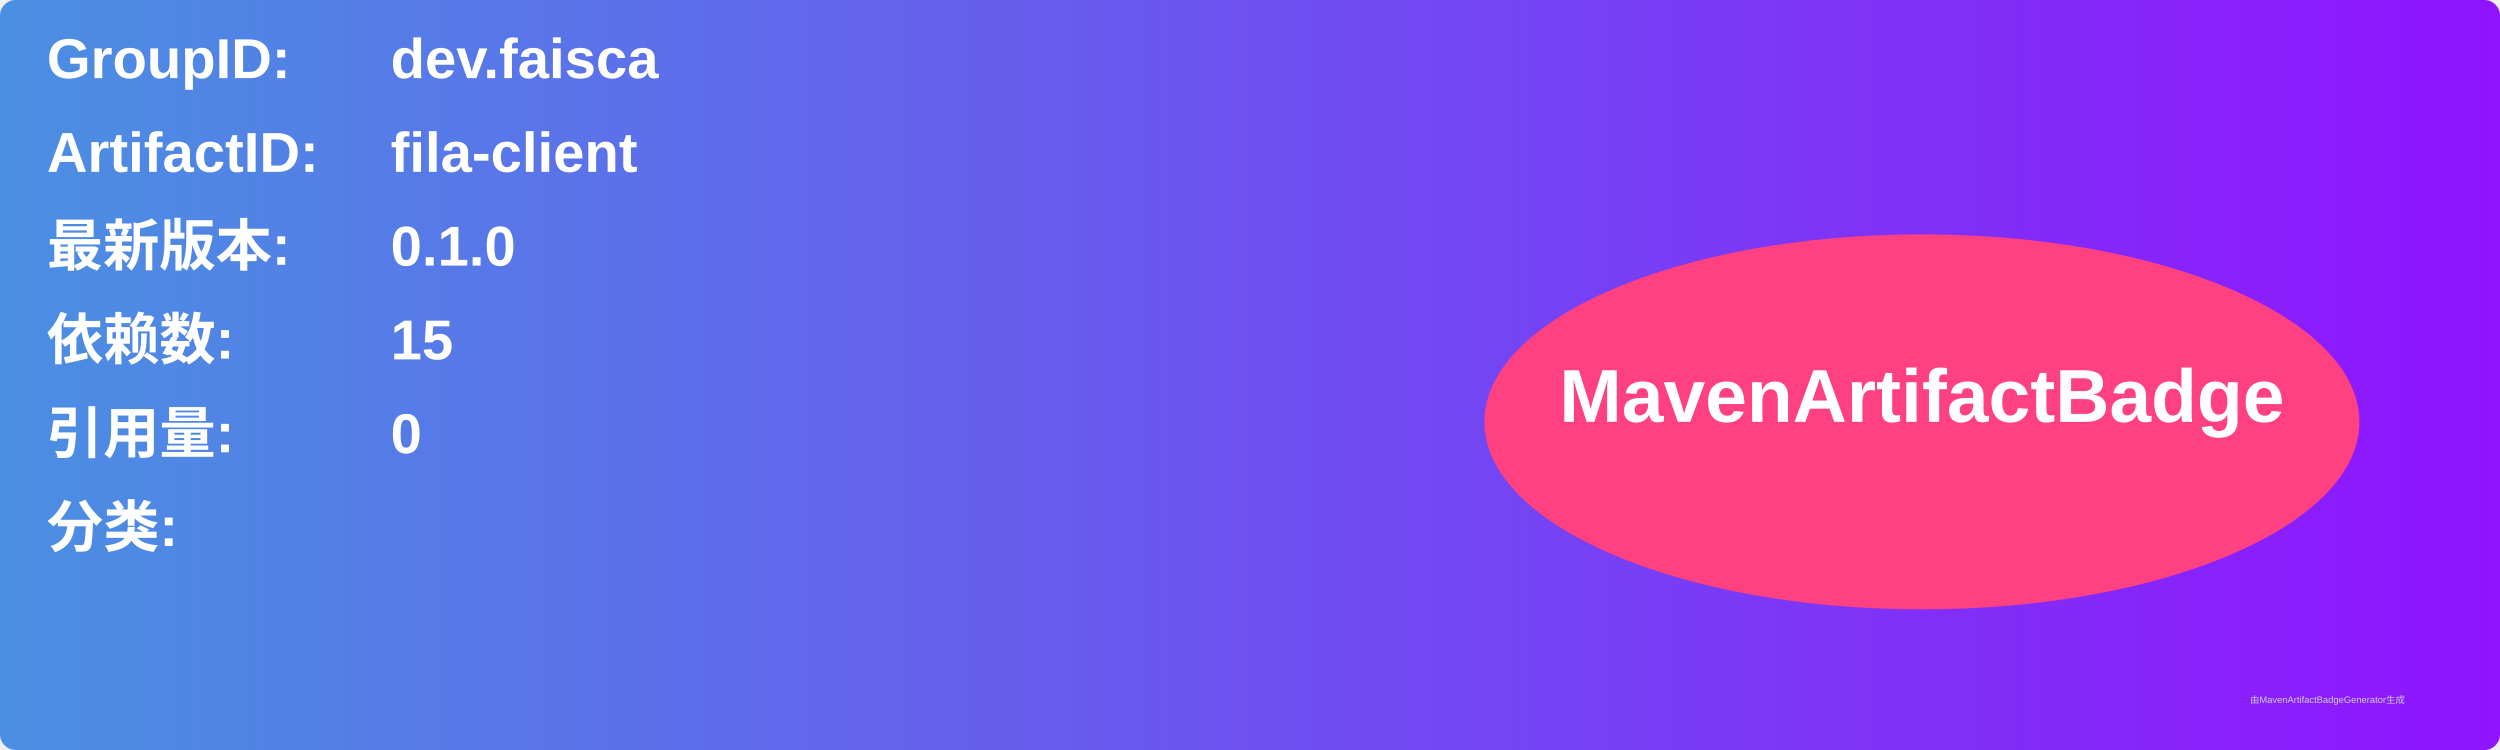
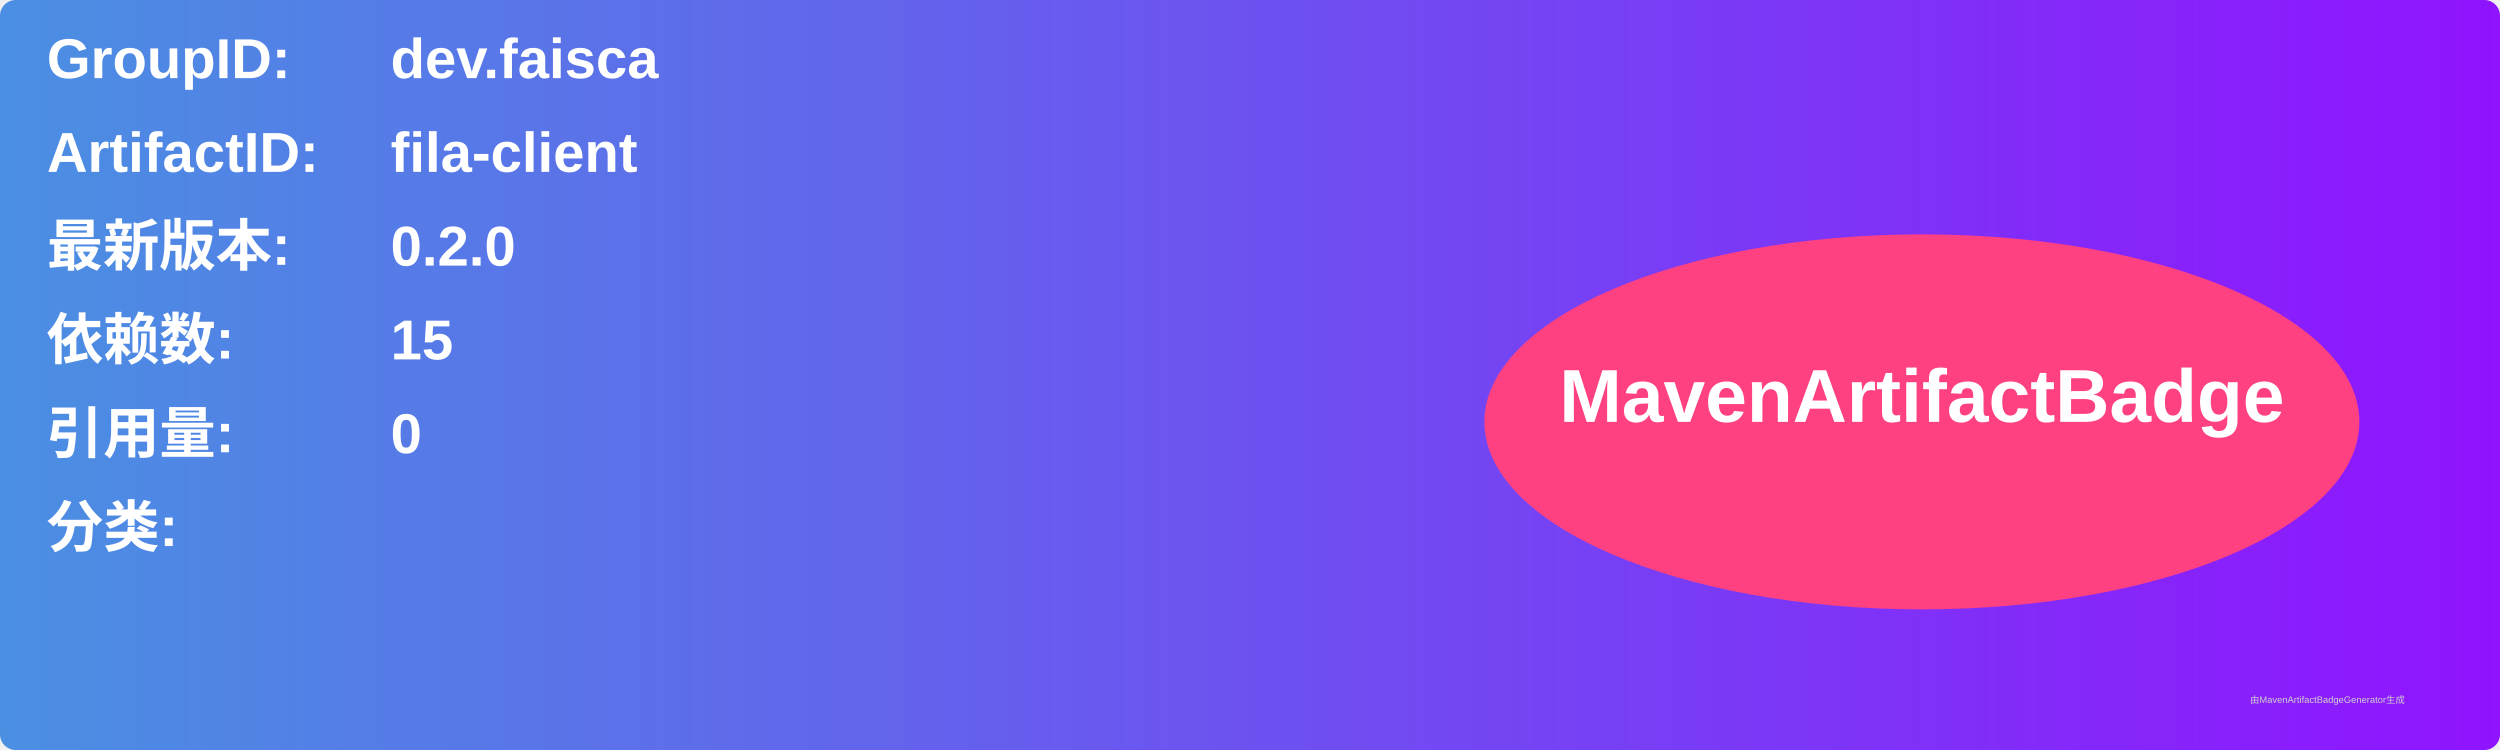
<svg xmlns="http://www.w3.org/2000/svg" width="800" height="240" viewBox="0 0 800 240">
  <linearGradient id="grad" x1="0%" y1="0%" x2="100%" y2="0%">
    <stop offset="0%" stop-color="#4a90e2" />
    <stop offset="100%" stop-color="#9013fe" />
  </linearGradient>
  <rect width="100%" height="100%" rx="5" ry="5" fill="url(#grad)" />
  <g transform="translate(15, 15)">
    <text x="0" y="10" font-family="Arial" font-size="18" fill="white" font-weight="bold" width="260">GroupID:</text>
    <text x="110" y="10" font-family="Arial" font-size="18" fill="white" font-weight="bold" width="460">dev.faisca</text>
    <text x="0" y="40" font-family="Arial" font-size="18" fill="white" font-weight="bold" width="260">ArtifactID:</text>
    <text x="110" y="40" font-family="Arial" font-size="18" fill="white" font-weight="bold" width="460">fila-client</text>
    <text x="0" y="70" font-family="Arial" font-size="18" fill="white" font-weight="bold">最新版本:</text>
    <text x="110" y="70" font-family="Arial" font-size="18" fill="white" font-weight="bold">
-       <tspan font-weight="bold">0.1.0</tspan>
+       <tspan font-weight="bold">0.2.0</tspan>
    </text>
    <text x="0" y="100" font-family="Arial" font-size="18" fill="white" font-weight="bold">依赖数: </text>
    <text x="110" y="100" font-family="Arial" font-size="18" fill="white">
      <tspan font-weight="bold">15</tspan>
    </text>
    <text x="0" y="130" font-family="Arial" font-size="18" fill="white" font-weight="bold">引用量: </text>
    <text x="110" y="130" font-family="Arial" font-size="18" fill="white">
      <tspan font-weight="bold">0</tspan>
    </text>
    <text x="0" y="160" font-family="Arial" font-size="18" fill="white" font-weight="bold">分类:</text>
    <text x="10" y="190" font-family="Arial" font-size="10" fill="white">
      <tspan font-weight="bold" />
    </text>
    <ellipse cx="600" cy="120" rx="140" ry="60" fill="#ff4081" />
    <text x="600" y="120" text-anchor="middle" font-family="Arial" font-size="24" fill="white" font-weight="bold">MavenArtifactBadge</text>
  </g>
  <text x="720" y="225" font-family="Arial" font-size="3" fill="#d0d0d0">由MavenArtifactBadgeGenerator生成</text>
</svg>
